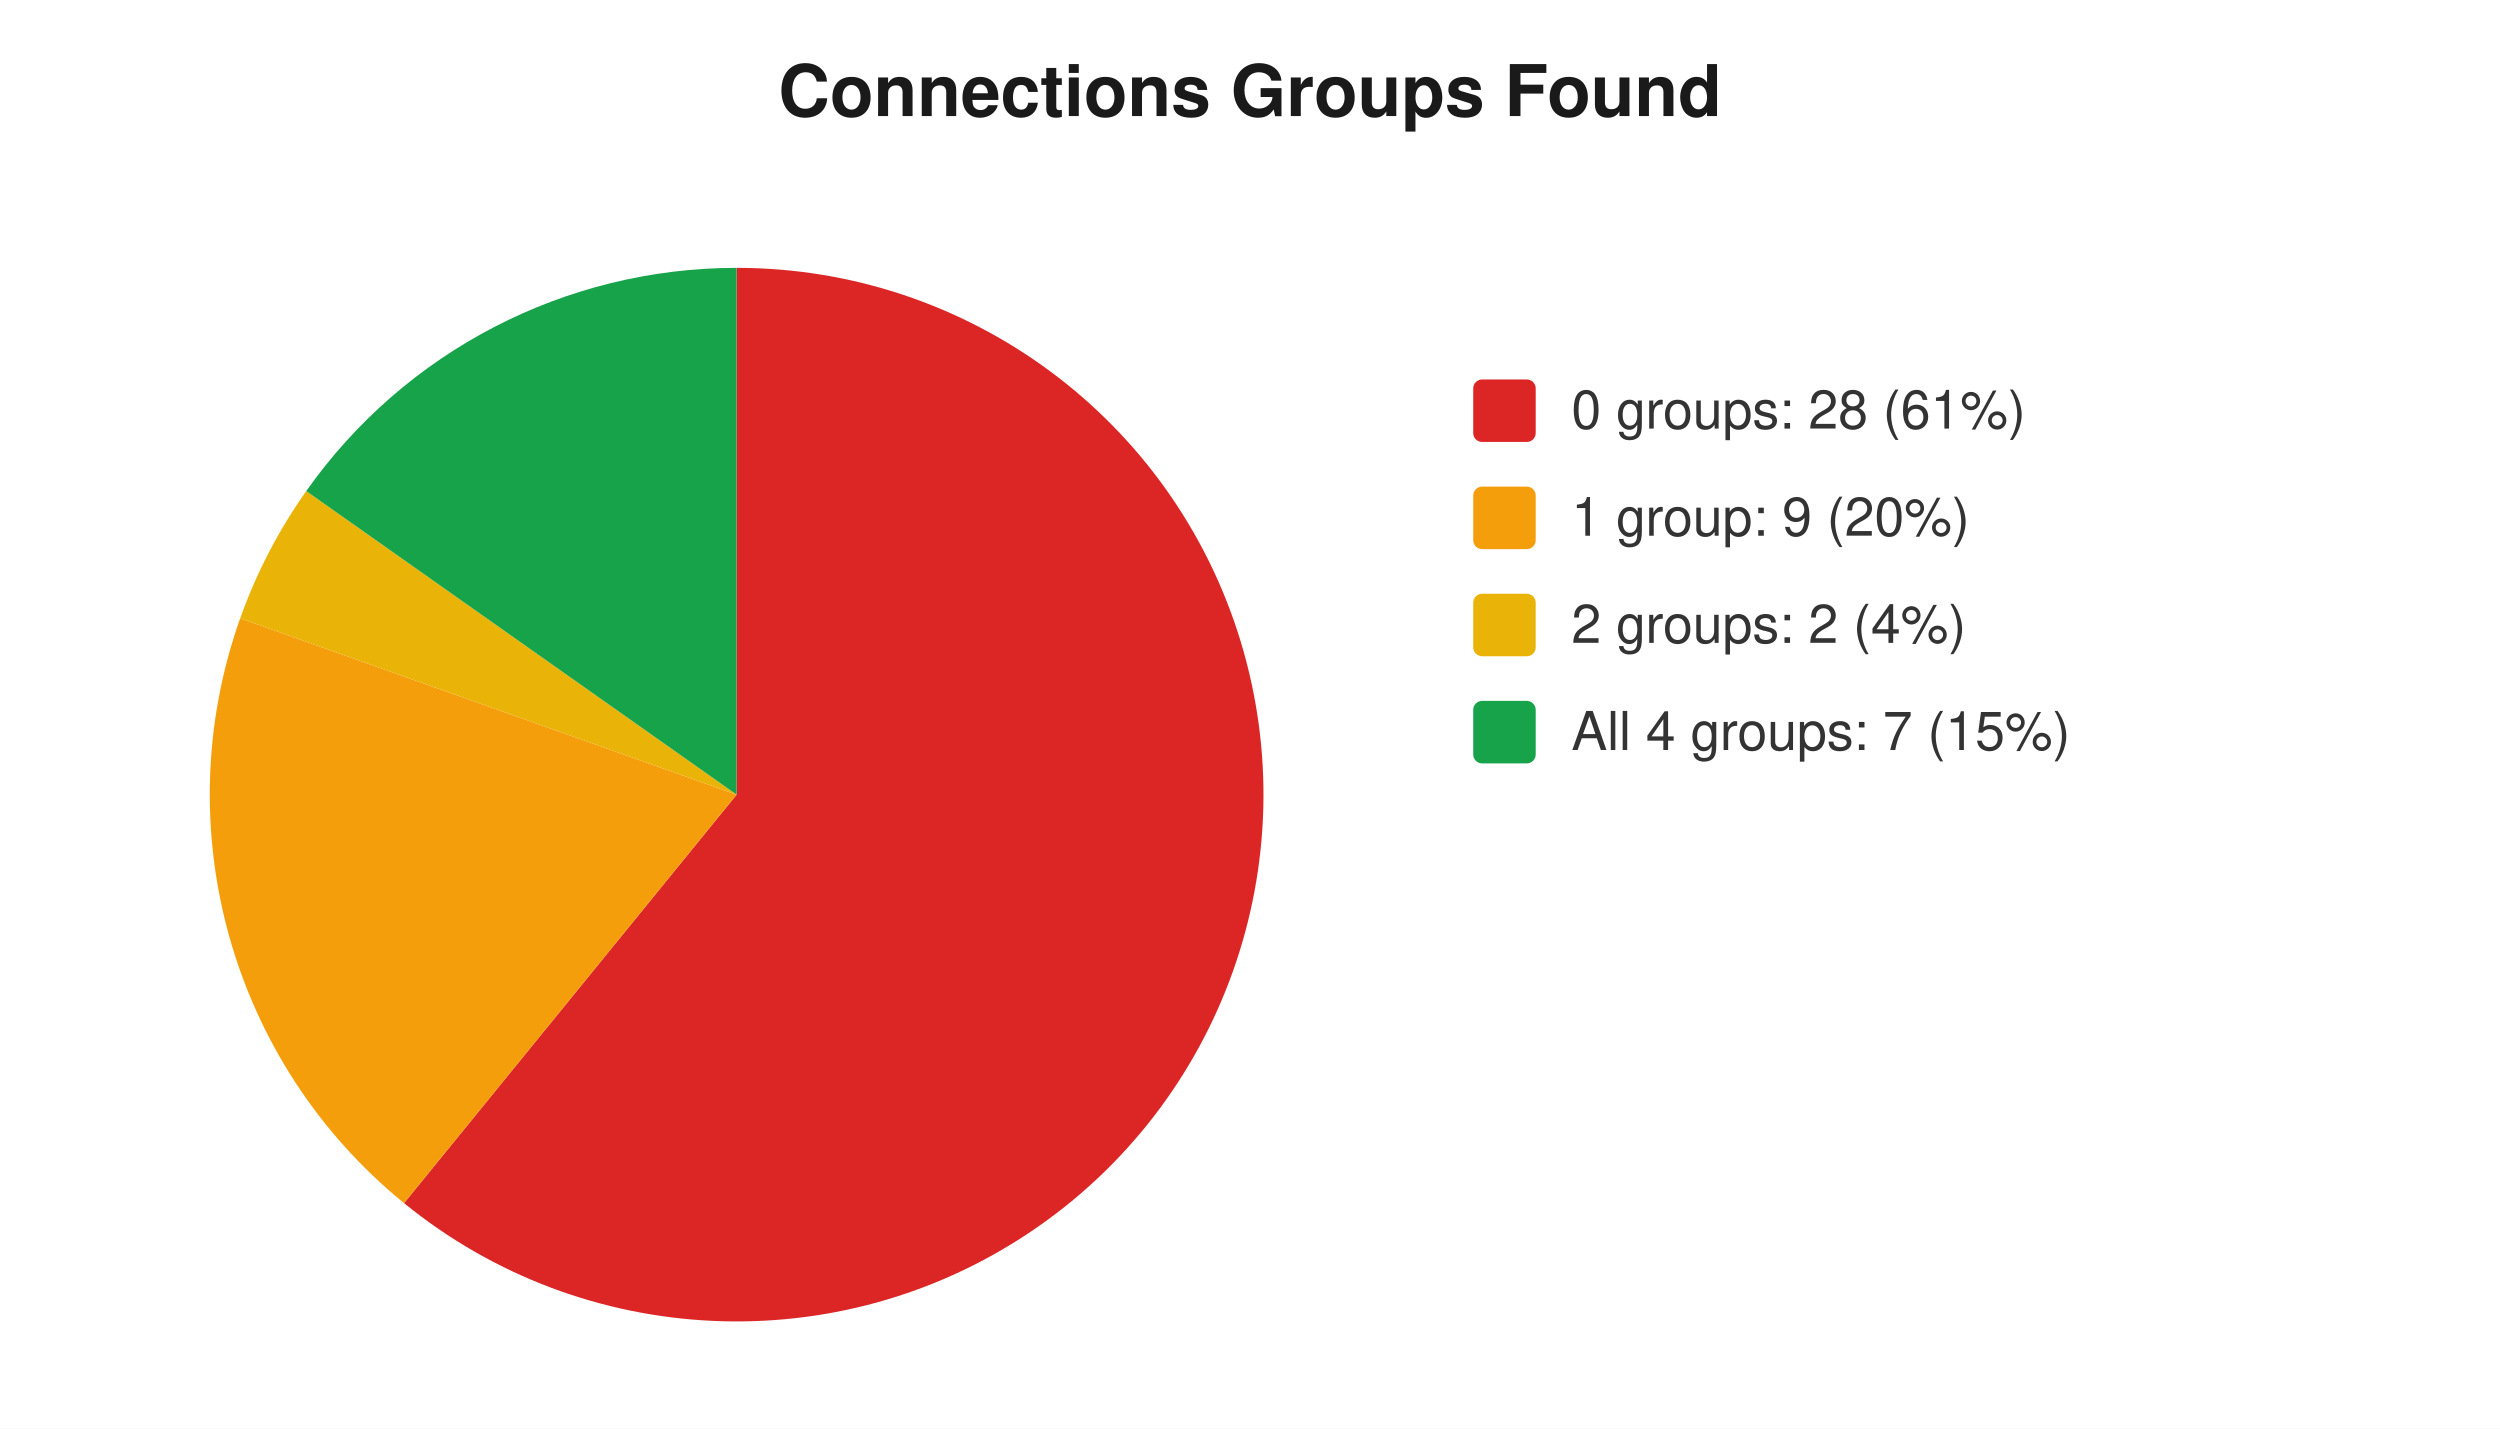
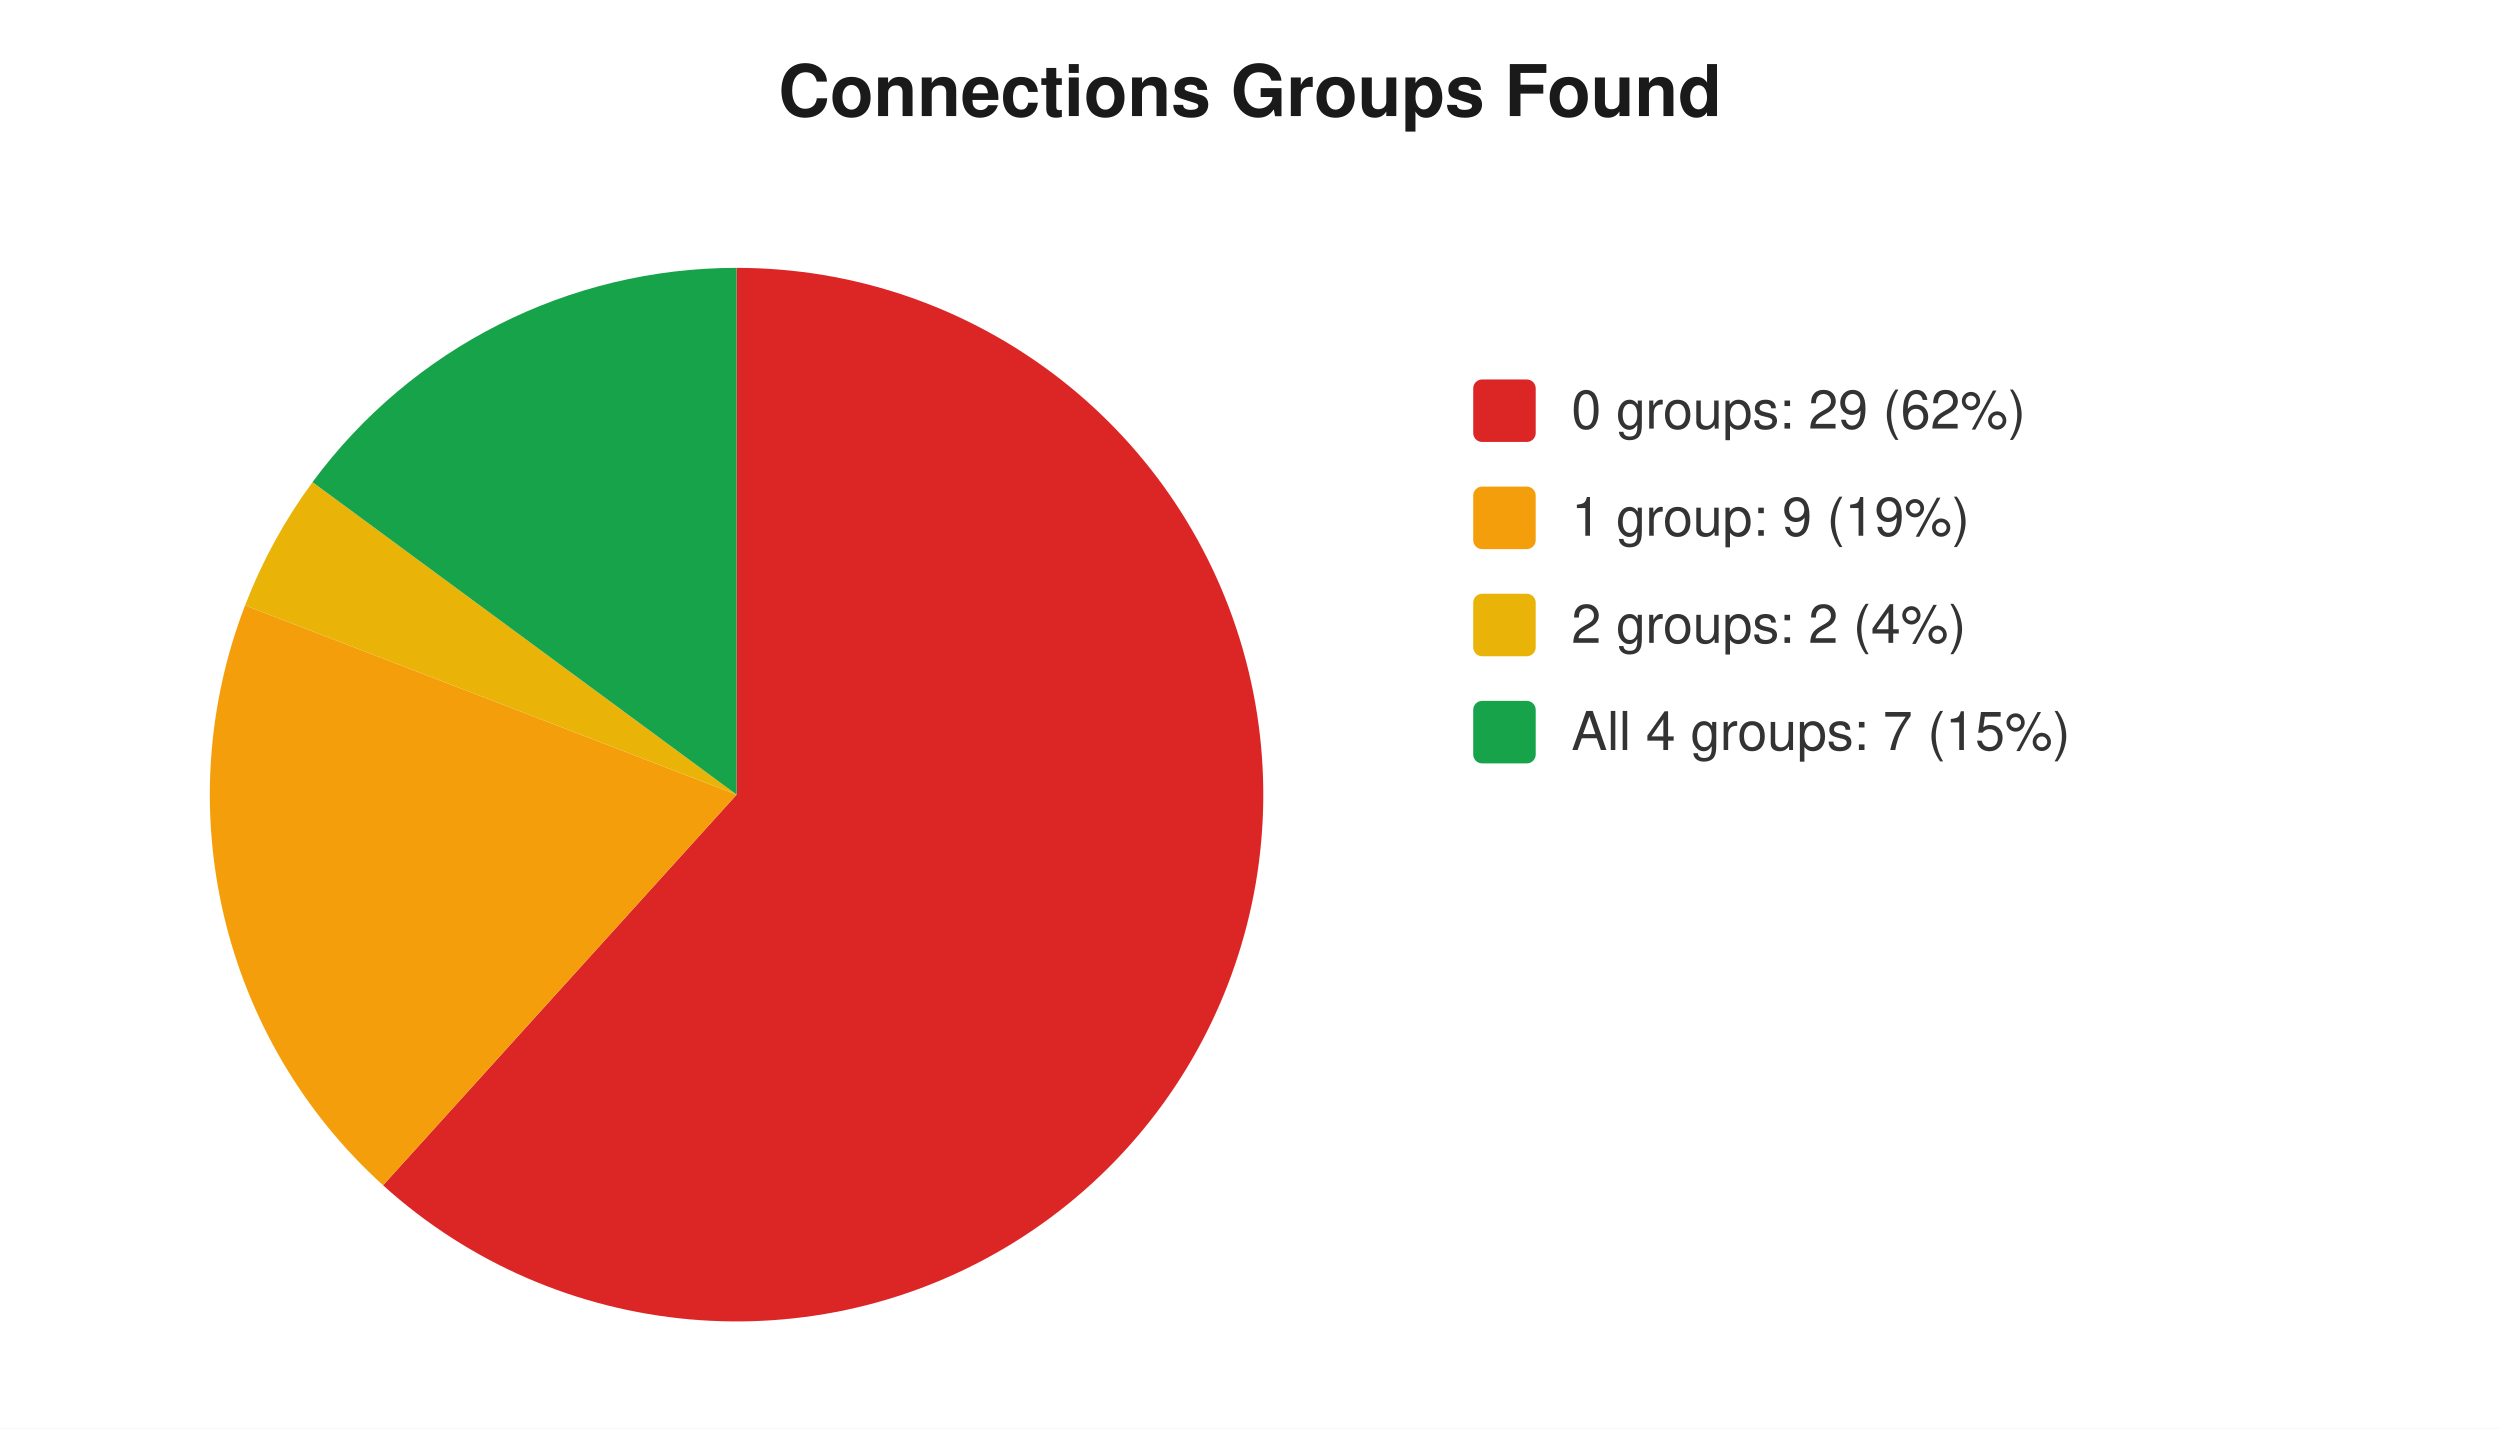
<svg xmlns="http://www.w3.org/2000/svg" width="560" height="320" viewBox="0 0 560 320" font-family="-apple-system,Segoe UI,Helvetica,Arial,sans-serif" font-size="12">
  <rect width="560" height="320" fill="#ffffff" />
  <text x="280" y="26" text-anchor="middle" font-size="16" font-weight="600" fill="#1a1a1a">Connections Groups Found</text>
-   <path d="M 165 178 L 165.0 60.0 A 118 118 0 1 1 90.5 269.5 Z" fill="#dc2626" />
-   <path d="M 165 178 L 90.5 269.5 A 118 118 0 0 1 53.8 138.5 Z" fill="#f59e0b" />
-   <path d="M 165 178 L 53.8 138.5 A 118 118 0 0 1 68.6 110.0 Z" fill="#eab308" />
-   <path d="M 165 178 L 68.6 110.0 A 118 118 0 0 1 165.0 60.0 Z" fill="#16a34a" />
+   <path d="M 165 178 L 165.0 60.0 A 118 118 0 1 1 85.8 265.5 Z" fill="#dc2626" />
+   <path d="M 165 178 L 85.8 265.5 A 118 118 0 0 1 54.9 135.6 Z" fill="#f59e0b" />
+   <path d="M 165 178 L 54.9 135.6 A 118 118 0 0 1 70.0 108.0 Z" fill="#eab308" />
+   <path d="M 165 178 L 70.0 108.0 A 118 118 0 0 1 165.0 60.0 Z" fill="#16a34a" />
  <rect x="330" y="85" width="14" height="14" rx="2" fill="#dc2626" />
-   <text x="352" y="96" fill="#333">0 groups: 28 (61%)</text>
+   <text x="352" y="96" fill="#333">0 groups: 29 (62%)</text>
  <rect x="330" y="109" width="14" height="14" rx="2" fill="#f59e0b" />
-   <text x="352" y="120" fill="#333">1 group: 9 (20%)</text>
+   <text x="352" y="120" fill="#333">1 group: 9 (19%)</text>
  <rect x="330" y="133" width="14" height="14" rx="2" fill="#eab308" />
  <text x="352" y="144" fill="#333">2 groups: 2 (4%)</text>
  <rect x="330" y="157" width="14" height="14" rx="2" fill="#16a34a" />
  <text x="352" y="168" fill="#333">All 4 groups: 7 (15%)</text>
</svg>
